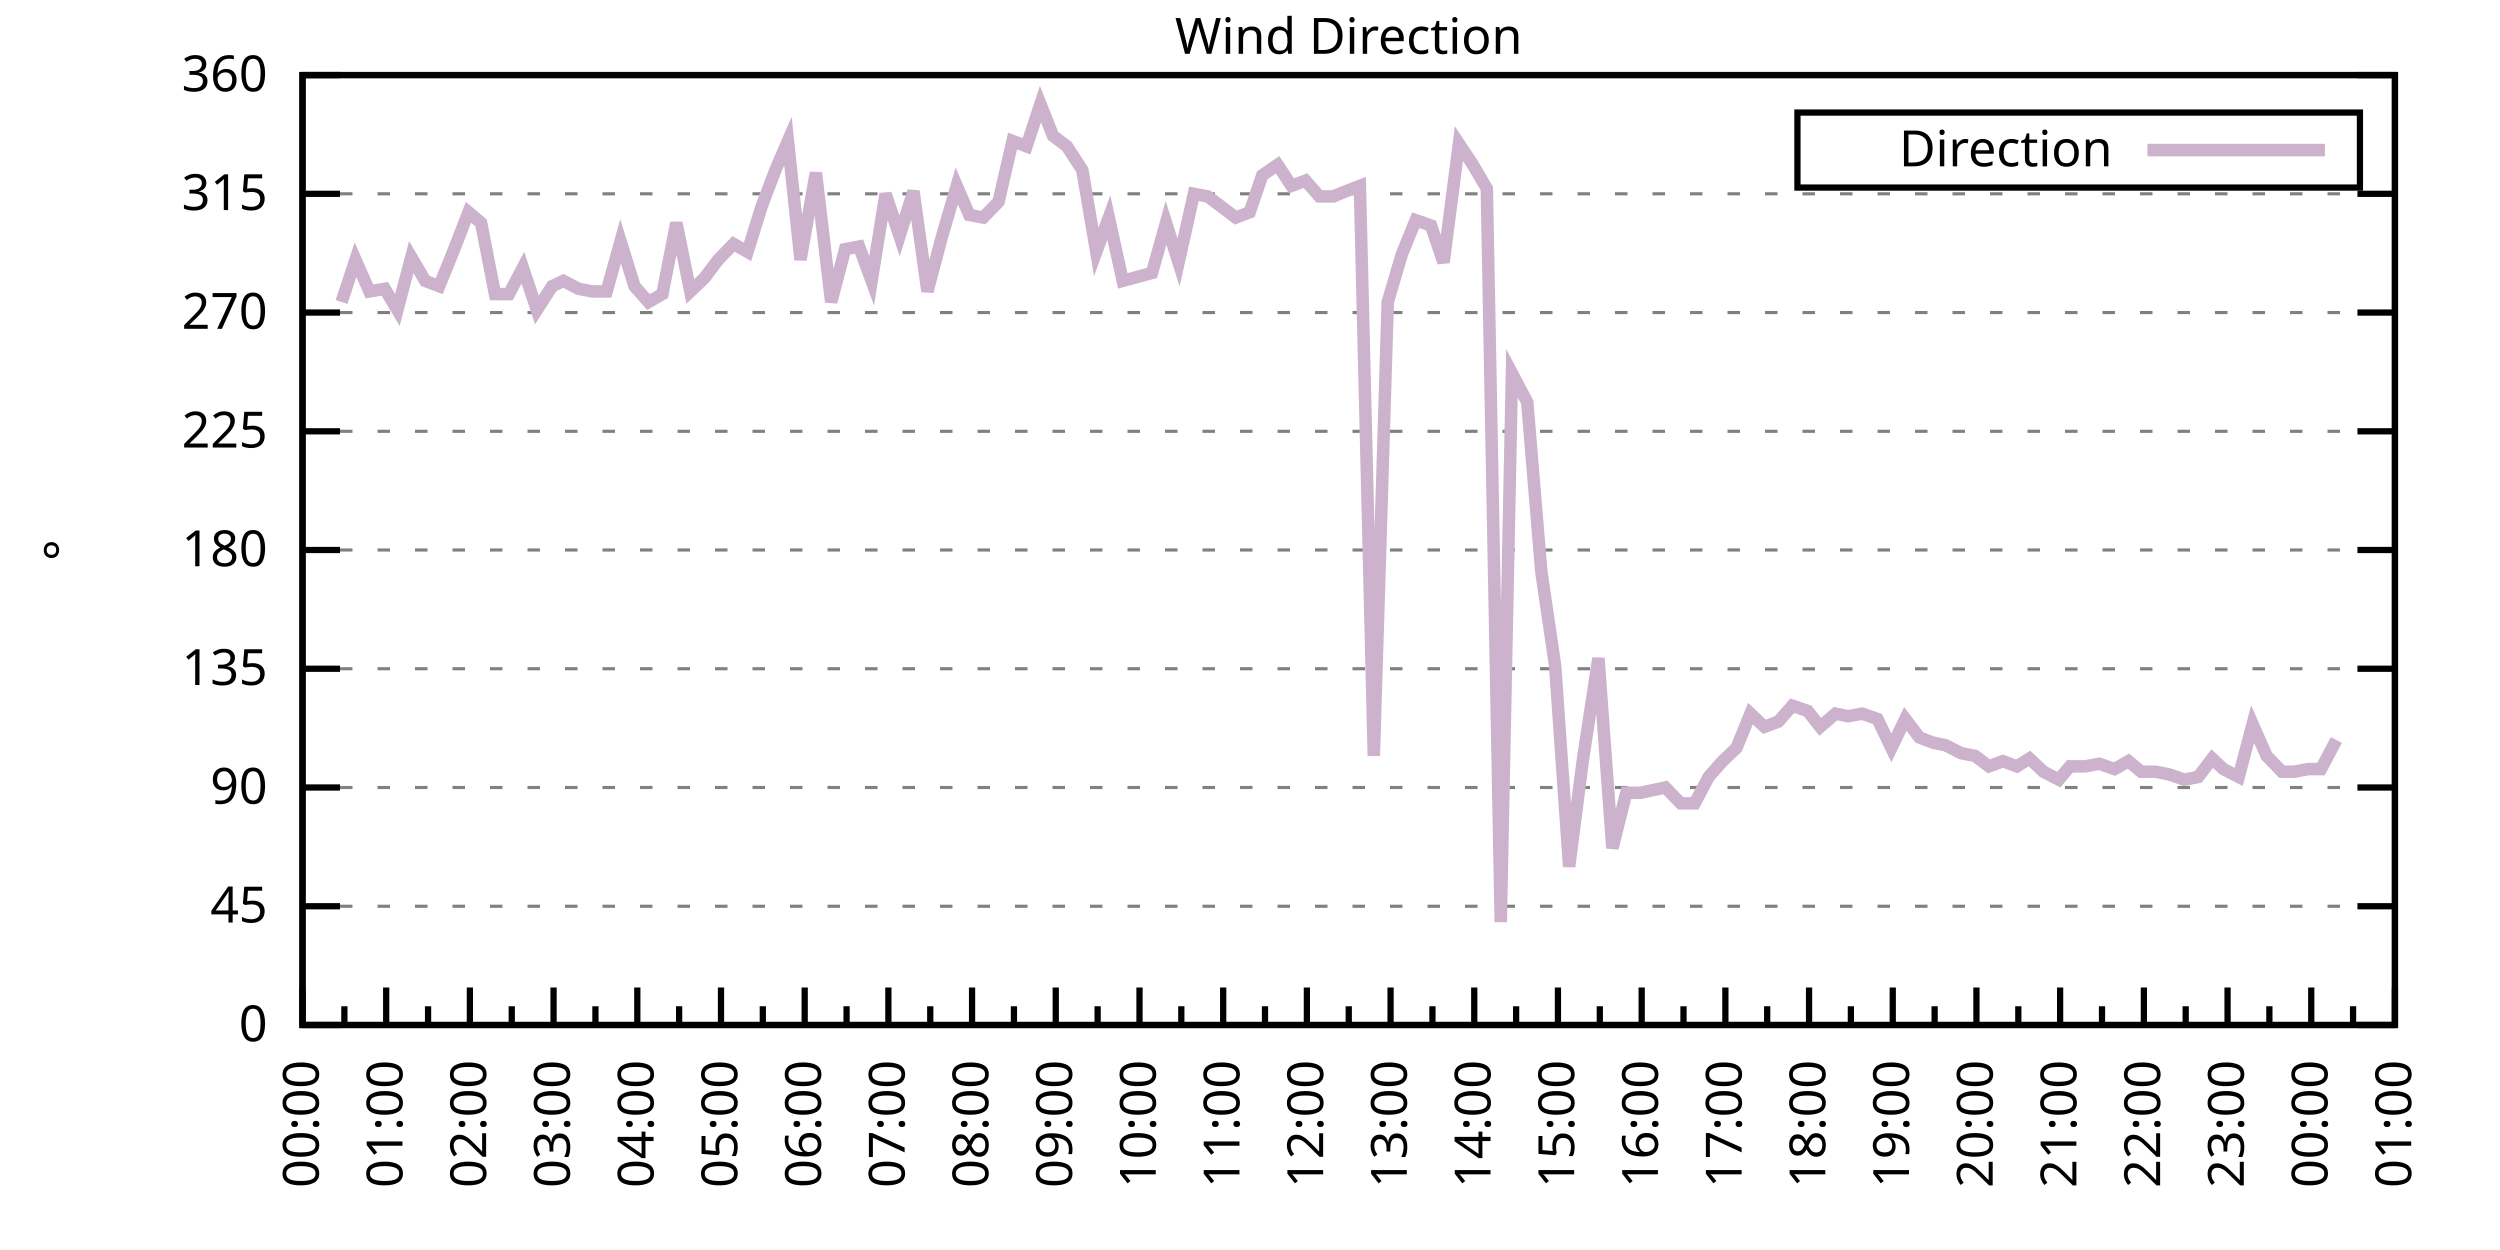
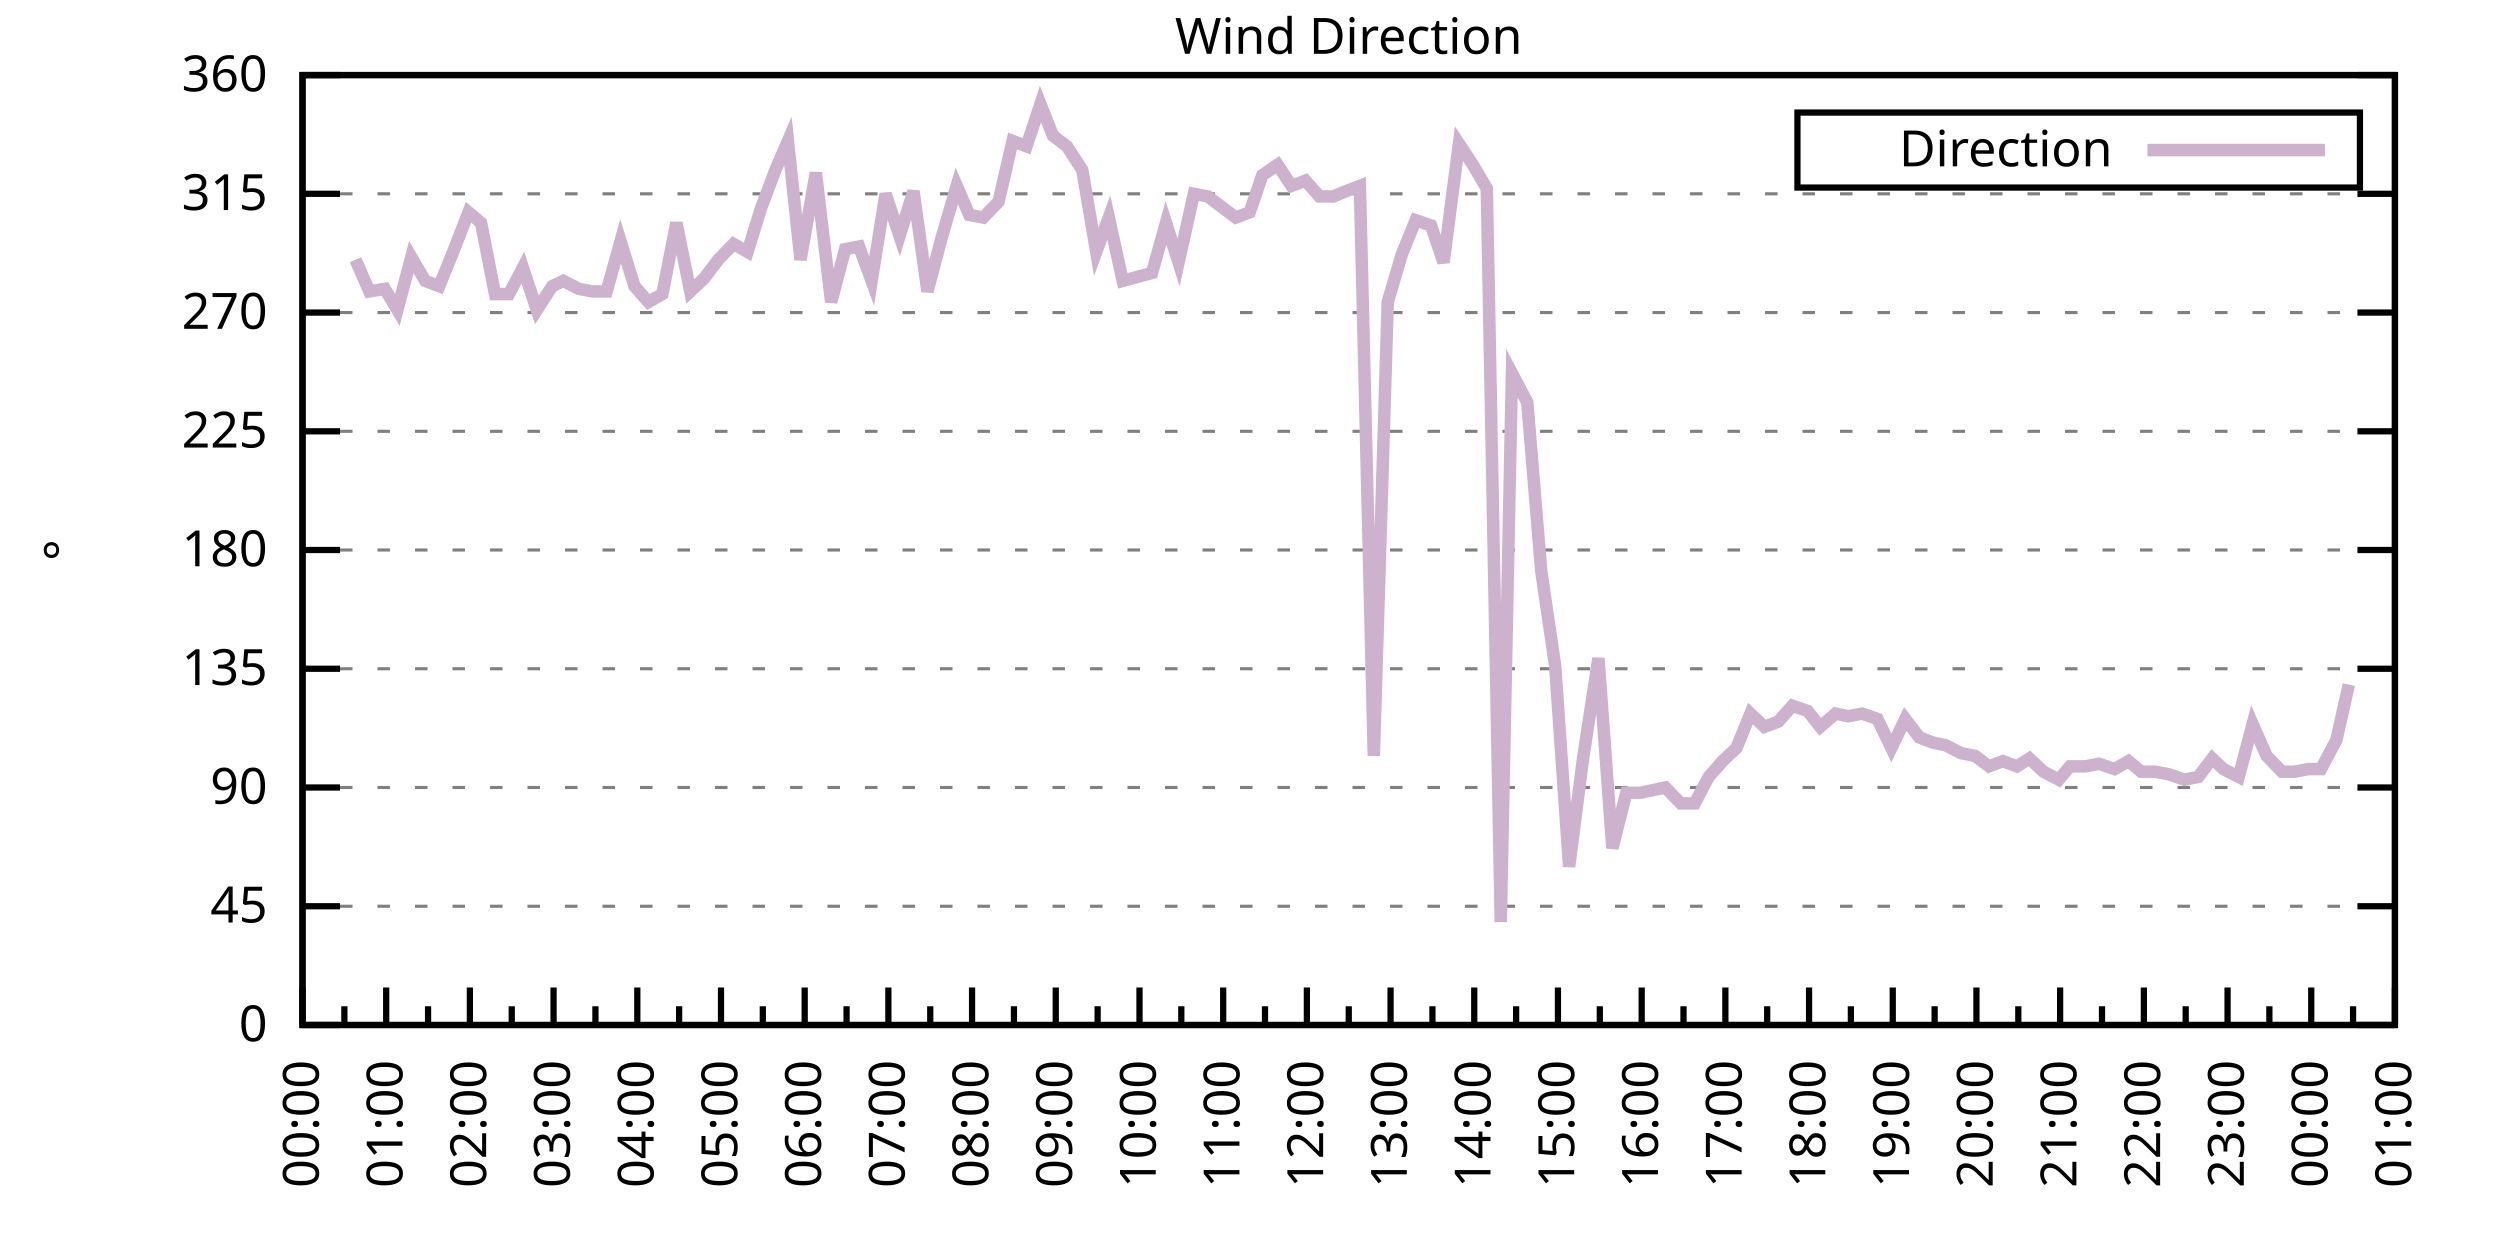
<svg xmlns="http://www.w3.org/2000/svg" xmlns:xlink="http://www.w3.org/1999/xlink" width="400" height="200" viewBox="0 0 400 200">
  <g id="gnuplot_canvas">
    <rect x="0" y="0" width="400" height="200" fill="none" />
    <defs>
      <circle id="gpDot" r="0.5" stroke-width="0.5" stroke="currentColor" />
      <path id="gpPt0" stroke-width="0.333" stroke="currentColor" d="M-1,0 h2 M0,-1 v2" />
      <path id="gpPt1" stroke-width="0.333" stroke="currentColor" d="M-1,-1 L1,1 M1,-1 L-1,1" />
      <path id="gpPt2" stroke-width="0.333" stroke="currentColor" d="M-1,0 L1,0 M0,-1 L0,1 M-1,-1 L1,1 M-1,1 L1,-1" />
      <rect id="gpPt3" stroke-width="0.333" stroke="currentColor" x="-1" y="-1" width="2" height="2" />
      <rect id="gpPt4" stroke-width="0.333" stroke="currentColor" fill="currentColor" x="-1" y="-1" width="2" height="2" />
      <circle id="gpPt5" stroke-width="0.333" stroke="currentColor" cx="0" cy="0" r="1" />
      <use xlink:href="#gpPt5" id="gpPt6" fill="currentColor" stroke="none" />
      <path id="gpPt7" stroke-width="0.333" stroke="currentColor" d="M0,-1.33 L-1.33,0.67 L1.33,0.67 z" />
      <use xlink:href="#gpPt7" id="gpPt8" fill="currentColor" stroke="none" />
      <use xlink:href="#gpPt7" id="gpPt9" stroke="currentColor" transform="rotate(180)" />
      <use xlink:href="#gpPt9" id="gpPt10" fill="currentColor" stroke="none" />
      <use xlink:href="#gpPt3" id="gpPt11" stroke="currentColor" transform="rotate(45)" />
      <use xlink:href="#gpPt11" id="gpPt12" fill="currentColor" stroke="none" />
      <path id="gpPt13" stroke-width="0.333" stroke="currentColor" d="M0,1.330 L1.265,0.411 L0.782,-1.067 L-0.782,-1.076 L-1.265,0.411 z" />
      <use xlink:href="#gpPt13" id="gpPt14" fill="currentColor" stroke="none" />
      <filter id="textbox" filterUnits="objectBoundingBox" x="0" y="0" height="1" width="1">
        <feFlood flood-color="white" flood-opacity="1" result="bgnd" />
        <feComposite in="SourceGraphic" in2="bgnd" operator="atop" />
      </filter>
      <filter id="greybox" filterUnits="objectBoundingBox" x="0" y="0" height="1" width="1">
        <feFlood flood-color="lightgrey" flood-opacity="1" result="grey" />
        <feComposite in="SourceGraphic" in2="grey" operator="atop" />
      </filter>
    </defs>
    <g fill="none" color="white" stroke="currentColor" stroke-width="1.00" stroke-linecap="butt" stroke-linejoin="miter">
</g>
    <g fill="none" color="black" stroke="currentColor" stroke-width="1.00" stroke-linecap="butt" stroke-linejoin="miter">
      <g stroke="none" shape-rendering="crispEdges">
        <polygon fill="rgb(255, 255, 255)" points="48.40,164.00 383.18,164.00 383.18,12.02 48.40,12.02 " />
      </g>
    </g>
    <g fill="none" color="black" stroke="currentColor" stroke-width="1.00" stroke-linecap="butt" stroke-linejoin="miter">
</g>
    <g fill="none" color="black" stroke="black" stroke-width="0.50" stroke-linecap="butt" stroke-linejoin="miter">
</g>
    <g fill="none" color="gray" stroke="currentColor" stroke-width="0.50" stroke-linecap="butt" stroke-linejoin="miter">
      <path stroke="gray" stroke-dasharray="2,4" class="gridline" d="M48.40,164.00 L383.19,164.00  " />
    </g>
    <g fill="none" color="gray" stroke="gray" stroke-width="1.00" stroke-linecap="butt" stroke-linejoin="miter">
</g>
    <g fill="none" color="black" stroke="currentColor" stroke-width="1.00" stroke-linecap="butt" stroke-linejoin="miter">
      <path stroke="black" d="M48.40,164.00 L54.40,164.00 M383.19,164.00 L377.19,164.00  " />
      <g transform="translate(42.80,166.60)" stroke="none" fill="black" font-family="Sans" font-size="8.00" text-anchor="end">
        <text>
          <tspan font-family="Sans"> 0</tspan>
        </text>
      </g>
    </g>
    <g fill="none" color="black" stroke="currentColor" stroke-width="1.00" stroke-linecap="butt" stroke-linejoin="miter">
</g>
    <g fill="none" color="black" stroke="black" stroke-width="0.50" stroke-linecap="butt" stroke-linejoin="miter">
</g>
    <g fill="none" color="gray" stroke="currentColor" stroke-width="0.50" stroke-linecap="butt" stroke-linejoin="miter">
      <path stroke="gray" stroke-dasharray="2,4" class="gridline" d="M48.40,145.00 L383.19,145.00  " />
    </g>
    <g fill="none" color="gray" stroke="gray" stroke-width="1.00" stroke-linecap="butt" stroke-linejoin="miter">
</g>
    <g fill="none" color="black" stroke="currentColor" stroke-width="1.00" stroke-linecap="butt" stroke-linejoin="miter">
      <path stroke="black" d="M48.40,145.00 L54.40,145.00 M383.19,145.00 L377.19,145.00  " />
      <g transform="translate(42.80,147.60)" stroke="none" fill="black" font-family="Sans" font-size="8.00" text-anchor="end">
        <text>
          <tspan font-family="Sans"> 45</tspan>
        </text>
      </g>
    </g>
    <g fill="none" color="black" stroke="currentColor" stroke-width="1.00" stroke-linecap="butt" stroke-linejoin="miter">
</g>
    <g fill="none" color="black" stroke="black" stroke-width="0.50" stroke-linecap="butt" stroke-linejoin="miter">
</g>
    <g fill="none" color="gray" stroke="currentColor" stroke-width="0.50" stroke-linecap="butt" stroke-linejoin="miter">
      <path stroke="gray" stroke-dasharray="2,4" class="gridline" d="M48.40,126.00 L383.19,126.00  " />
    </g>
    <g fill="none" color="gray" stroke="gray" stroke-width="1.00" stroke-linecap="butt" stroke-linejoin="miter">
</g>
    <g fill="none" color="black" stroke="currentColor" stroke-width="1.00" stroke-linecap="butt" stroke-linejoin="miter">
      <path stroke="black" d="M48.40,126.00 L54.40,126.00 M383.19,126.00 L377.19,126.00  " />
      <g transform="translate(42.80,128.60)" stroke="none" fill="black" font-family="Sans" font-size="8.00" text-anchor="end">
        <text>
          <tspan font-family="Sans"> 90</tspan>
        </text>
      </g>
    </g>
    <g fill="none" color="black" stroke="currentColor" stroke-width="1.00" stroke-linecap="butt" stroke-linejoin="miter">
</g>
    <g fill="none" color="black" stroke="black" stroke-width="0.50" stroke-linecap="butt" stroke-linejoin="miter">
</g>
    <g fill="none" color="gray" stroke="currentColor" stroke-width="0.50" stroke-linecap="butt" stroke-linejoin="miter">
      <path stroke="gray" stroke-dasharray="2,4" class="gridline" d="M48.40,107.00 L383.19,107.00  " />
    </g>
    <g fill="none" color="gray" stroke="gray" stroke-width="1.00" stroke-linecap="butt" stroke-linejoin="miter">
</g>
    <g fill="none" color="black" stroke="currentColor" stroke-width="1.00" stroke-linecap="butt" stroke-linejoin="miter">
      <path stroke="black" d="M48.40,107.00 L54.40,107.00 M383.19,107.00 L377.19,107.00  " />
      <g transform="translate(42.80,109.60)" stroke="none" fill="black" font-family="Sans" font-size="8.00" text-anchor="end">
        <text>
          <tspan font-family="Sans"> 135</tspan>
        </text>
      </g>
    </g>
    <g fill="none" color="black" stroke="currentColor" stroke-width="1.00" stroke-linecap="butt" stroke-linejoin="miter">
</g>
    <g fill="none" color="black" stroke="black" stroke-width="0.50" stroke-linecap="butt" stroke-linejoin="miter">
</g>
    <g fill="none" color="gray" stroke="currentColor" stroke-width="0.50" stroke-linecap="butt" stroke-linejoin="miter">
      <path stroke="gray" stroke-dasharray="2,4" class="gridline" d="M48.40,88.00 L383.19,88.00  " />
    </g>
    <g fill="none" color="gray" stroke="gray" stroke-width="1.00" stroke-linecap="butt" stroke-linejoin="miter">
</g>
    <g fill="none" color="black" stroke="currentColor" stroke-width="1.00" stroke-linecap="butt" stroke-linejoin="miter">
      <path stroke="black" d="M48.40,88.00 L54.40,88.00 M383.19,88.00 L377.19,88.00  " />
      <g transform="translate(42.80,90.60)" stroke="none" fill="black" font-family="Sans" font-size="8.00" text-anchor="end">
        <text>
          <tspan font-family="Sans"> 180</tspan>
        </text>
      </g>
    </g>
    <g fill="none" color="black" stroke="currentColor" stroke-width="1.00" stroke-linecap="butt" stroke-linejoin="miter">
</g>
    <g fill="none" color="black" stroke="black" stroke-width="0.50" stroke-linecap="butt" stroke-linejoin="miter">
</g>
    <g fill="none" color="gray" stroke="currentColor" stroke-width="0.50" stroke-linecap="butt" stroke-linejoin="miter">
      <path stroke="gray" stroke-dasharray="2,4" class="gridline" d="M48.40,69.01 L383.19,69.01  " />
    </g>
    <g fill="none" color="gray" stroke="gray" stroke-width="1.00" stroke-linecap="butt" stroke-linejoin="miter">
</g>
    <g fill="none" color="black" stroke="currentColor" stroke-width="1.00" stroke-linecap="butt" stroke-linejoin="miter">
      <path stroke="black" d="M48.40,69.01 L54.40,69.01 M383.19,69.01 L377.19,69.01  " />
      <g transform="translate(42.80,71.61)" stroke="none" fill="black" font-family="Sans" font-size="8.00" text-anchor="end">
        <text>
          <tspan font-family="Sans"> 225</tspan>
        </text>
      </g>
    </g>
    <g fill="none" color="black" stroke="currentColor" stroke-width="1.00" stroke-linecap="butt" stroke-linejoin="miter">
</g>
    <g fill="none" color="black" stroke="black" stroke-width="0.50" stroke-linecap="butt" stroke-linejoin="miter">
</g>
    <g fill="none" color="gray" stroke="currentColor" stroke-width="0.50" stroke-linecap="butt" stroke-linejoin="miter">
      <path stroke="gray" stroke-dasharray="2,4" class="gridline" d="M48.40,50.01 L383.19,50.01  " />
    </g>
    <g fill="none" color="gray" stroke="gray" stroke-width="1.00" stroke-linecap="butt" stroke-linejoin="miter">
</g>
    <g fill="none" color="black" stroke="currentColor" stroke-width="1.00" stroke-linecap="butt" stroke-linejoin="miter">
      <path stroke="black" d="M48.40,50.01 L54.40,50.01 M383.19,50.01 L377.19,50.01  " />
      <g transform="translate(42.80,52.61)" stroke="none" fill="black" font-family="Sans" font-size="8.00" text-anchor="end">
        <text>
          <tspan font-family="Sans"> 270</tspan>
        </text>
      </g>
    </g>
    <g fill="none" color="black" stroke="currentColor" stroke-width="1.00" stroke-linecap="butt" stroke-linejoin="miter">
</g>
    <g fill="none" color="black" stroke="black" stroke-width="0.50" stroke-linecap="butt" stroke-linejoin="miter">
</g>
    <g fill="none" color="gray" stroke="currentColor" stroke-width="0.50" stroke-linecap="butt" stroke-linejoin="miter">
      <path stroke="gray" stroke-dasharray="2,4" class="gridline" d="M48.40,31.01 L383.19,31.01  " />
    </g>
    <g fill="none" color="gray" stroke="gray" stroke-width="1.00" stroke-linecap="butt" stroke-linejoin="miter">
</g>
    <g fill="none" color="black" stroke="currentColor" stroke-width="1.00" stroke-linecap="butt" stroke-linejoin="miter">
      <path stroke="black" d="M48.40,31.01 L54.40,31.01 M383.19,31.01 L377.19,31.01  " />
      <g transform="translate(42.80,33.61)" stroke="none" fill="black" font-family="Sans" font-size="8.00" text-anchor="end">
        <text>
          <tspan font-family="Sans"> 315</tspan>
        </text>
      </g>
    </g>
    <g fill="none" color="black" stroke="currentColor" stroke-width="1.00" stroke-linecap="butt" stroke-linejoin="miter">
</g>
    <g fill="none" color="black" stroke="black" stroke-width="0.50" stroke-linecap="butt" stroke-linejoin="miter">
</g>
    <g fill="none" color="gray" stroke="currentColor" stroke-width="0.50" stroke-linecap="butt" stroke-linejoin="miter">
      <path stroke="gray" stroke-dasharray="2,4" class="gridline" d="M48.40,12.01 L383.19,12.01  " />
    </g>
    <g fill="none" color="gray" stroke="gray" stroke-width="1.00" stroke-linecap="butt" stroke-linejoin="miter">
</g>
    <g fill="none" color="black" stroke="currentColor" stroke-width="1.00" stroke-linecap="butt" stroke-linejoin="miter">
      <path stroke="black" d="M48.40,12.01 L54.40,12.01 M383.19,12.01 L377.19,12.01  " />
      <g transform="translate(42.80,14.61)" stroke="none" fill="black" font-family="Sans" font-size="8.00" text-anchor="end">
        <text>
          <tspan font-family="Sans"> 360</tspan>
        </text>
      </g>
    </g>
    <g fill="none" color="black" stroke="currentColor" stroke-width="1.00" stroke-linecap="butt" stroke-linejoin="miter">
      <path stroke="black" d="M48.40,164.00 L48.40,158.00  " />
      <g transform="translate(51.00,169.60) rotate(270)" stroke="none" fill="black" font-family="Sans" font-size="8.00" text-anchor="end">
        <text>
          <tspan font-family="Sans">00:00</tspan>
        </text>
      </g>
    </g>
    <g fill="none" color="black" stroke="currentColor" stroke-width="1.00" stroke-linecap="butt" stroke-linejoin="miter">
      <path stroke="black" d="M55.10,164.00 L55.10,161.00 M61.79,164.00 L61.79,158.00  " />
      <g transform="translate(64.39,169.60) rotate(270)" stroke="none" fill="black" font-family="Sans" font-size="8.00" text-anchor="end">
        <text>
          <tspan font-family="Sans">01:00</tspan>
        </text>
      </g>
    </g>
    <g fill="none" color="black" stroke="currentColor" stroke-width="1.00" stroke-linecap="butt" stroke-linejoin="miter">
      <path stroke="black" d="M68.49,164.00 L68.49,161.00 M75.18,164.00 L75.18,158.00  " />
      <g transform="translate(77.78,169.60) rotate(270)" stroke="none" fill="black" font-family="Sans" font-size="8.00" text-anchor="end">
        <text>
          <tspan font-family="Sans">02:00</tspan>
        </text>
      </g>
    </g>
    <g fill="none" color="black" stroke="currentColor" stroke-width="1.00" stroke-linecap="butt" stroke-linejoin="miter">
      <path stroke="black" d="M81.88,164.00 L81.88,161.00 M88.57,164.00 L88.57,158.00  " />
      <g transform="translate(91.17,169.60) rotate(270)" stroke="none" fill="black" font-family="Sans" font-size="8.00" text-anchor="end">
        <text>
          <tspan font-family="Sans">03:00</tspan>
        </text>
      </g>
    </g>
    <g fill="none" color="black" stroke="currentColor" stroke-width="1.00" stroke-linecap="butt" stroke-linejoin="miter">
      <path stroke="black" d="M95.27,164.00 L95.27,161.00 M101.97,164.00 L101.97,158.00  " />
      <g transform="translate(104.57,169.60) rotate(270)" stroke="none" fill="black" font-family="Sans" font-size="8.00" text-anchor="end">
        <text>
          <tspan font-family="Sans">04:00</tspan>
        </text>
      </g>
    </g>
    <g fill="none" color="black" stroke="currentColor" stroke-width="1.00" stroke-linecap="butt" stroke-linejoin="miter">
      <path stroke="black" d="M108.66,164.00 L108.66,161.00 M115.36,164.00 L115.36,158.00  " />
      <g transform="translate(117.96,169.60) rotate(270)" stroke="none" fill="black" font-family="Sans" font-size="8.00" text-anchor="end">
        <text>
          <tspan font-family="Sans">05:00</tspan>
        </text>
      </g>
    </g>
    <g fill="none" color="black" stroke="currentColor" stroke-width="1.00" stroke-linecap="butt" stroke-linejoin="miter">
      <path stroke="black" d="M122.05,164.00 L122.05,161.00 M128.75,164.00 L128.75,158.00  " />
      <g transform="translate(131.35,169.60) rotate(270)" stroke="none" fill="black" font-family="Sans" font-size="8.00" text-anchor="end">
        <text>
          <tspan font-family="Sans">06:00</tspan>
        </text>
      </g>
    </g>
    <g fill="none" color="black" stroke="currentColor" stroke-width="1.00" stroke-linecap="butt" stroke-linejoin="miter">
      <path stroke="black" d="M135.45,164.00 L135.45,161.00 M142.14,164.00 L142.14,158.00  " />
      <g transform="translate(144.74,169.60) rotate(270)" stroke="none" fill="black" font-family="Sans" font-size="8.00" text-anchor="end">
        <text>
          <tspan font-family="Sans">07:00</tspan>
        </text>
      </g>
    </g>
    <g fill="none" color="black" stroke="currentColor" stroke-width="1.00" stroke-linecap="butt" stroke-linejoin="miter">
      <path stroke="black" d="M148.84,164.00 L148.84,161.00 M155.53,164.00 L155.53,158.00  " />
      <g transform="translate(158.13,169.60) rotate(270)" stroke="none" fill="black" font-family="Sans" font-size="8.00" text-anchor="end">
        <text>
          <tspan font-family="Sans">08:00</tspan>
        </text>
      </g>
    </g>
    <g fill="none" color="black" stroke="currentColor" stroke-width="1.00" stroke-linecap="butt" stroke-linejoin="miter">
      <path stroke="black" d="M162.23,164.00 L162.23,161.00 M168.92,164.00 L168.92,158.00  " />
      <g transform="translate(171.52,169.60) rotate(270)" stroke="none" fill="black" font-family="Sans" font-size="8.00" text-anchor="end">
        <text>
          <tspan font-family="Sans">09:00</tspan>
        </text>
      </g>
    </g>
    <g fill="none" color="black" stroke="currentColor" stroke-width="1.00" stroke-linecap="butt" stroke-linejoin="miter">
      <path stroke="black" d="M175.62,164.00 L175.62,161.00 M182.32,164.00 L182.32,158.00  " />
      <g transform="translate(184.92,169.60) rotate(270)" stroke="none" fill="black" font-family="Sans" font-size="8.00" text-anchor="end">
        <text>
          <tspan font-family="Sans">10:00</tspan>
        </text>
      </g>
    </g>
    <g fill="none" color="black" stroke="currentColor" stroke-width="1.00" stroke-linecap="butt" stroke-linejoin="miter">
      <path stroke="black" d="M189.01,164.00 L189.01,161.00 M195.71,164.00 L195.71,158.00  " />
      <g transform="translate(198.31,169.60) rotate(270)" stroke="none" fill="black" font-family="Sans" font-size="8.00" text-anchor="end">
        <text>
          <tspan font-family="Sans">11:00</tspan>
        </text>
      </g>
    </g>
    <g fill="none" color="black" stroke="currentColor" stroke-width="1.00" stroke-linecap="butt" stroke-linejoin="miter">
      <path stroke="black" d="M202.40,164.00 L202.40,161.00 M209.10,164.00 L209.10,158.00  " />
      <g transform="translate(211.70,169.60) rotate(270)" stroke="none" fill="black" font-family="Sans" font-size="8.00" text-anchor="end">
        <text>
          <tspan font-family="Sans">12:00</tspan>
        </text>
      </g>
    </g>
    <g fill="none" color="black" stroke="currentColor" stroke-width="1.00" stroke-linecap="butt" stroke-linejoin="miter">
      <path stroke="black" d="M215.80,164.00 L215.80,161.00 M222.49,164.00 L222.49,158.00  " />
      <g transform="translate(225.09,169.60) rotate(270)" stroke="none" fill="black" font-family="Sans" font-size="8.00" text-anchor="end">
        <text>
          <tspan font-family="Sans">13:00</tspan>
        </text>
      </g>
    </g>
    <g fill="none" color="black" stroke="currentColor" stroke-width="1.00" stroke-linecap="butt" stroke-linejoin="miter">
      <path stroke="black" d="M229.19,164.00 L229.19,161.00 M235.88,164.00 L235.88,158.00  " />
      <g transform="translate(238.48,169.60) rotate(270)" stroke="none" fill="black" font-family="Sans" font-size="8.00" text-anchor="end">
        <text>
          <tspan font-family="Sans">14:00</tspan>
        </text>
      </g>
    </g>
    <g fill="none" color="black" stroke="currentColor" stroke-width="1.00" stroke-linecap="butt" stroke-linejoin="miter">
      <path stroke="black" d="M242.58,164.00 L242.58,161.00 M249.27,164.00 L249.27,158.00  " />
      <g transform="translate(251.87,169.60) rotate(270)" stroke="none" fill="black" font-family="Sans" font-size="8.00" text-anchor="end">
        <text>
          <tspan font-family="Sans">15:00</tspan>
        </text>
      </g>
    </g>
    <g fill="none" color="black" stroke="currentColor" stroke-width="1.00" stroke-linecap="butt" stroke-linejoin="miter">
      <path stroke="black" d="M255.97,164.00 L255.97,161.00 M262.67,164.00 L262.67,158.00  " />
      <g transform="translate(265.27,169.60) rotate(270)" stroke="none" fill="black" font-family="Sans" font-size="8.00" text-anchor="end">
        <text>
          <tspan font-family="Sans">16:00</tspan>
        </text>
      </g>
    </g>
    <g fill="none" color="black" stroke="currentColor" stroke-width="1.00" stroke-linecap="butt" stroke-linejoin="miter">
      <path stroke="black" d="M269.36,164.00 L269.36,161.00 M276.06,164.00 L276.06,158.00  " />
      <g transform="translate(278.66,169.60) rotate(270)" stroke="none" fill="black" font-family="Sans" font-size="8.00" text-anchor="end">
        <text>
          <tspan font-family="Sans">17:00</tspan>
        </text>
      </g>
    </g>
    <g fill="none" color="black" stroke="currentColor" stroke-width="1.00" stroke-linecap="butt" stroke-linejoin="miter">
      <path stroke="black" d="M282.75,164.00 L282.75,161.00 M289.45,164.00 L289.45,158.00  " />
      <g transform="translate(292.05,169.60) rotate(270)" stroke="none" fill="black" font-family="Sans" font-size="8.00" text-anchor="end">
        <text>
          <tspan font-family="Sans">18:00</tspan>
        </text>
      </g>
    </g>
    <g fill="none" color="black" stroke="currentColor" stroke-width="1.00" stroke-linecap="butt" stroke-linejoin="miter">
      <path stroke="black" d="M296.14,164.00 L296.14,161.00 M302.84,164.00 L302.84,158.00  " />
      <g transform="translate(305.44,169.60) rotate(270)" stroke="none" fill="black" font-family="Sans" font-size="8.00" text-anchor="end">
        <text>
          <tspan font-family="Sans">19:00</tspan>
        </text>
      </g>
    </g>
    <g fill="none" color="black" stroke="currentColor" stroke-width="1.00" stroke-linecap="butt" stroke-linejoin="miter">
      <path stroke="black" d="M309.54,164.00 L309.54,161.00 M316.23,164.00 L316.23,158.00  " />
      <g transform="translate(318.83,169.60) rotate(270)" stroke="none" fill="black" font-family="Sans" font-size="8.00" text-anchor="end">
        <text>
          <tspan font-family="Sans">20:00</tspan>
        </text>
      </g>
    </g>
    <g fill="none" color="black" stroke="currentColor" stroke-width="1.00" stroke-linecap="butt" stroke-linejoin="miter">
      <path stroke="black" d="M322.93,164.00 L322.93,161.00 M329.62,164.00 L329.62,158.00  " />
      <g transform="translate(332.22,169.60) rotate(270)" stroke="none" fill="black" font-family="Sans" font-size="8.00" text-anchor="end">
        <text>
          <tspan font-family="Sans">21:00</tspan>
        </text>
      </g>
    </g>
    <g fill="none" color="black" stroke="currentColor" stroke-width="1.00" stroke-linecap="butt" stroke-linejoin="miter">
      <path stroke="black" d="M336.32,164.00 L336.32,161.00 M343.02,164.00 L343.02,158.00  " />
      <g transform="translate(345.62,169.60) rotate(270)" stroke="none" fill="black" font-family="Sans" font-size="8.00" text-anchor="end">
        <text>
          <tspan font-family="Sans">22:00</tspan>
        </text>
      </g>
    </g>
    <g fill="none" color="black" stroke="currentColor" stroke-width="1.00" stroke-linecap="butt" stroke-linejoin="miter">
      <path stroke="black" d="M349.71,164.00 L349.71,161.00 M356.41,164.00 L356.41,158.00  " />
      <g transform="translate(359.01,169.60) rotate(270)" stroke="none" fill="black" font-family="Sans" font-size="8.00" text-anchor="end">
        <text>
          <tspan font-family="Sans">23:00</tspan>
        </text>
      </g>
    </g>
    <g fill="none" color="black" stroke="currentColor" stroke-width="1.00" stroke-linecap="butt" stroke-linejoin="miter">
      <path stroke="black" d="M363.10,164.00 L363.10,161.00 M369.80,164.00 L369.80,158.00  " />
      <g transform="translate(372.40,169.60) rotate(270)" stroke="none" fill="black" font-family="Sans" font-size="8.00" text-anchor="end">
        <text>
          <tspan font-family="Sans">00:00</tspan>
        </text>
      </g>
    </g>
    <g fill="none" color="black" stroke="currentColor" stroke-width="1.00" stroke-linecap="butt" stroke-linejoin="miter">
      <path stroke="black" d="M376.49,164.00 L376.49,161.00 M383.19,164.00 L383.19,158.00  " />
      <g transform="translate(385.79,169.60) rotate(270)" stroke="none" fill="black" font-family="Sans" font-size="8.00" text-anchor="end">
        <text>
          <tspan font-family="Sans">01:00</tspan>
        </text>
      </g>
    </g>
    <g fill="none" color="black" stroke="currentColor" stroke-width="1.00" stroke-linecap="butt" stroke-linejoin="miter">
</g>
    <g fill="none" color="black" stroke="currentColor" stroke-width="1.00" stroke-linecap="butt" stroke-linejoin="miter">
      <path stroke="black" d="M48.40,12.01 L48.40,164.00 L383.19,164.00 L383.19,12.01 L48.40,12.01 Z  " />
    </g>
    <g fill="none" color="black" stroke="currentColor" stroke-width="1.00" stroke-linecap="butt" stroke-linejoin="miter">
      <g transform="translate(12.80,88.01) rotate(270)" stroke="none" fill="black" font-family="Sans" font-size="8.00" text-anchor="middle">
        <text>
          <tspan font-family="Sans">°</tspan>
        </text>
      </g>
    </g>
    <g fill="none" color="black" stroke="currentColor" stroke-width="1.00" stroke-linecap="butt" stroke-linejoin="miter">
</g>
    <g fill="none" color="black" stroke="currentColor" stroke-width="1.00" stroke-linecap="butt" stroke-linejoin="miter">
      <path stroke="black" d="M287.59,30.01 L287.59,18.01 L377.59,18.01 L377.59,30.01 L287.59,30.01 Z  " />
    </g>
    <g id="Wind_direction_plot_1">
      <g fill="none" color="white" stroke="black" stroke-width="2.00" stroke-linecap="butt" stroke-linejoin="miter">
</g>
      <g fill="none" color="black" stroke="currentColor" stroke-width="2.00" stroke-linecap="butt" stroke-linejoin="miter">
        <g transform="translate(337.99,26.61)" stroke="none" fill="black" font-family="Sans" font-size="8.00" text-anchor="end">
          <text>
            <tspan font-family="Sans">Direction</tspan>
          </text>
        </g>
      </g>
      <g fill="none" color="black" stroke="currentColor" stroke-width="2.00" stroke-linecap="butt" stroke-linejoin="miter">
-         <path stroke="rgb(204, 178, 204)" d="M343.59,24.01 L371.99,24.01 M54.65,48.32 L56.88,41.56 L59.11,46.63 L61.57,46.21 L63.58,49.59 L65.81,41.14   L68.04,44.94 L70.27,45.79 L72.50,40.30 L74.96,33.96 L76.97,35.65 L79.20,47.05 L81.43,47.05 L83.66,42.83   L85.90,49.59 L88.35,45.79 L90.14,44.94 L92.59,46.21 L94.82,46.63 L97.06,46.63 L99.29,38.61 L101.52,45.79   L103.75,48.32 L105.98,47.05 L108.22,35.65 L110.45,46.63 L112.68,44.52 L114.91,41.56 L117.37,39.03 L119.60,40.30   L121.83,33.12 L124.06,27.21 L126.07,22.56 L128.08,41.56 L130.54,27.63 L132.99,48.32 L135.22,39.87 L137.45,39.45   L139.46,44.94 L141.69,31.01 L143.93,37.76 L146.16,30.59 L148.39,46.63 L150.62,38.19 L153.08,29.74 L155.09,34.39   L157.32,34.81 L159.77,32.28 L162.01,22.56 L164.24,23.41 L166.47,16.65 L168.48,21.72 L170.71,23.41 L173.17,27.21   L175.40,40.30 L177.41,34.81 L179.64,44.94 L184.32,43.67 L186.56,35.65 L188.57,41.99 L191.02,31.01 L193.25,31.43   L197.72,34.81 L199.95,33.96 L201.96,28.05 L204.41,26.36 L206.64,29.74 L208.88,28.90 L211.11,31.43 L213.34,31.43   L215.35,30.59 L217.58,29.74 L219.81,120.94 L222.04,48.32 L224.28,40.72 L226.51,35.23 L228.96,36.08 L230.97,41.99   L233.43,22.99 L235.66,26.36 L237.89,30.16 L240.12,147.53 L241.91,59.72 L244.36,64.36 L246.60,91.38 L248.83,106.58   L251.06,138.67 L253.29,121.36 L255.75,105.31 L257.98,135.71 L260.21,126.85 L262.44,126.85 L264.45,126.42 L266.46,126.00   L268.92,128.54 L271.15,128.54 L273.38,124.31 L275.61,121.78 L277.84,119.67 L280.07,114.18 L282.31,116.29 L284.54,115.45   L286.77,112.91 L289.23,113.76 L291.23,116.29 L293.69,114.18 L295.70,114.60 L297.93,114.18 L300.39,115.03 L302.62,119.67   L304.85,115.03 L307.08,117.98 L309.31,118.83 L311.32,119.25 L313.78,120.51 L316.01,120.94 L318.24,122.62 L320.47,121.78   L322.70,122.62 L324.71,121.36 L326.95,123.47 L329.40,124.74 L331.19,122.62 L333.64,122.62 L335.87,122.20 L338.33,123.05   L340.56,121.78 L342.57,123.47 L344.80,123.47 L347.03,123.89 L349.49,124.74 L351.72,124.31 L353.95,121.36 L355.74,123.05   L358.19,124.31 L360.42,115.87 L362.66,120.94 L365.11,123.47 L367.12,123.47 L369.35,123.05 L371.36,123.05 L373.82,118.40    " />
+         <path stroke="rgb(204, 178, 204)" d="M343.59,24.01 L371.99,24.01 M56.88,41.56 L59.11,46.63 L61.57,46.21 L63.58,49.59 L65.81,41.14 L68.04,44.94   L70.27,45.79 L72.50,40.30 L74.96,33.96 L76.97,35.65 L79.20,47.05 L81.43,47.05 L83.66,42.83 L85.90,49.59   L88.35,45.79 L90.14,44.94 L92.59,46.21 L94.82,46.63 L97.06,46.63 L99.29,38.61 L101.52,45.79 L103.75,48.32   L105.98,47.05 L108.22,35.65 L110.45,46.63 L112.68,44.52 L114.91,41.56 L117.37,39.03 L119.60,40.30 L121.83,33.12   L124.06,27.21 L126.07,22.56 L128.08,41.56 L130.54,27.63 L132.99,48.32 L135.22,39.87 L137.45,39.45 L139.46,44.94   L141.69,31.01 L143.93,37.76 L146.16,30.59 L148.39,46.63 L150.62,38.19 L153.08,29.74 L155.09,34.39 L157.32,34.81   L159.77,32.28 L162.01,22.56 L164.24,23.41 L166.47,16.65 L168.48,21.72 L170.71,23.41 L173.17,27.21 L175.40,40.30   L177.41,34.81 L179.64,44.94 L184.32,43.67 L186.56,35.65 L188.57,41.99 L191.02,31.01 L193.25,31.43 L197.72,34.81   L199.95,33.96 L201.96,28.05 L204.41,26.36 L206.64,29.74 L208.88,28.90 L211.11,31.43 L213.34,31.43 L215.35,30.59   L217.58,29.74 L219.81,120.94 L222.04,48.32 L224.28,40.72 L226.51,35.23 L228.96,36.08 L230.97,41.99 L233.43,22.99   L235.66,26.36 L237.89,30.16 L240.12,147.53 L241.91,59.72 L244.36,64.36 L246.60,91.38 L248.83,106.58 L251.06,138.67   L253.29,121.36 L255.75,105.31 L257.98,135.71 L260.21,126.85 L262.44,126.85 L264.45,126.42 L266.46,126.00 L268.92,128.54   L271.15,128.54 L273.38,124.31 L275.61,121.78 L277.84,119.67 L280.07,114.18 L282.31,116.29 L284.54,115.45 L286.77,112.91   L289.23,113.76 L291.23,116.29 L293.69,114.18 L295.70,114.60 L297.93,114.18 L300.39,115.03 L302.62,119.67 L304.85,115.03   L307.08,117.98 L309.31,118.83 L311.32,119.25 L313.78,120.51 L316.01,120.94 L318.24,122.62 L320.47,121.78 L322.70,122.62   L324.71,121.36 L326.95,123.47 L329.40,124.74 L331.19,122.62 L333.64,122.62 L335.87,122.20 L338.33,123.05 L340.56,121.78   L342.57,123.47 L344.80,123.47 L347.03,123.89 L349.49,124.74 L351.72,124.31 L353.95,121.36 L355.74,123.05 L358.19,124.31   L360.42,115.87 L362.66,120.94 L365.11,123.47 L367.12,123.47 L369.35,123.05 L371.36,123.05 L373.82,118.40 L375.82,109.54    " />
      </g>
    </g>
    <g fill="none" color="black" stroke="currentColor" stroke-width="2.00" stroke-linecap="butt" stroke-linejoin="miter">
</g>
    <g fill="none" color="black" stroke="black" stroke-width="1.00" stroke-linecap="butt" stroke-linejoin="miter">
</g>
    <g fill="none" color="black" stroke="currentColor" stroke-width="1.00" stroke-linecap="butt" stroke-linejoin="miter">
      <path stroke="black" d="M48.40,12.01 L48.40,164.00 L383.19,164.00 L383.19,12.01 L48.40,12.01 Z  " />
    </g>
    <g fill="none" color="black" stroke="currentColor" stroke-width="1.00" stroke-linecap="butt" stroke-linejoin="miter">
      <g transform="translate(215.79,8.61)" stroke="none" fill="black" font-family="Sans" font-size="8.00" text-anchor="middle">
        <text>
          <tspan font-family="Sans">Wind Direction</tspan>
        </text>
      </g>
    </g>
    <g fill="none" color="black" stroke="currentColor" stroke-width="1.00" stroke-linecap="butt" stroke-linejoin="miter">
</g>
  </g>
</svg>
